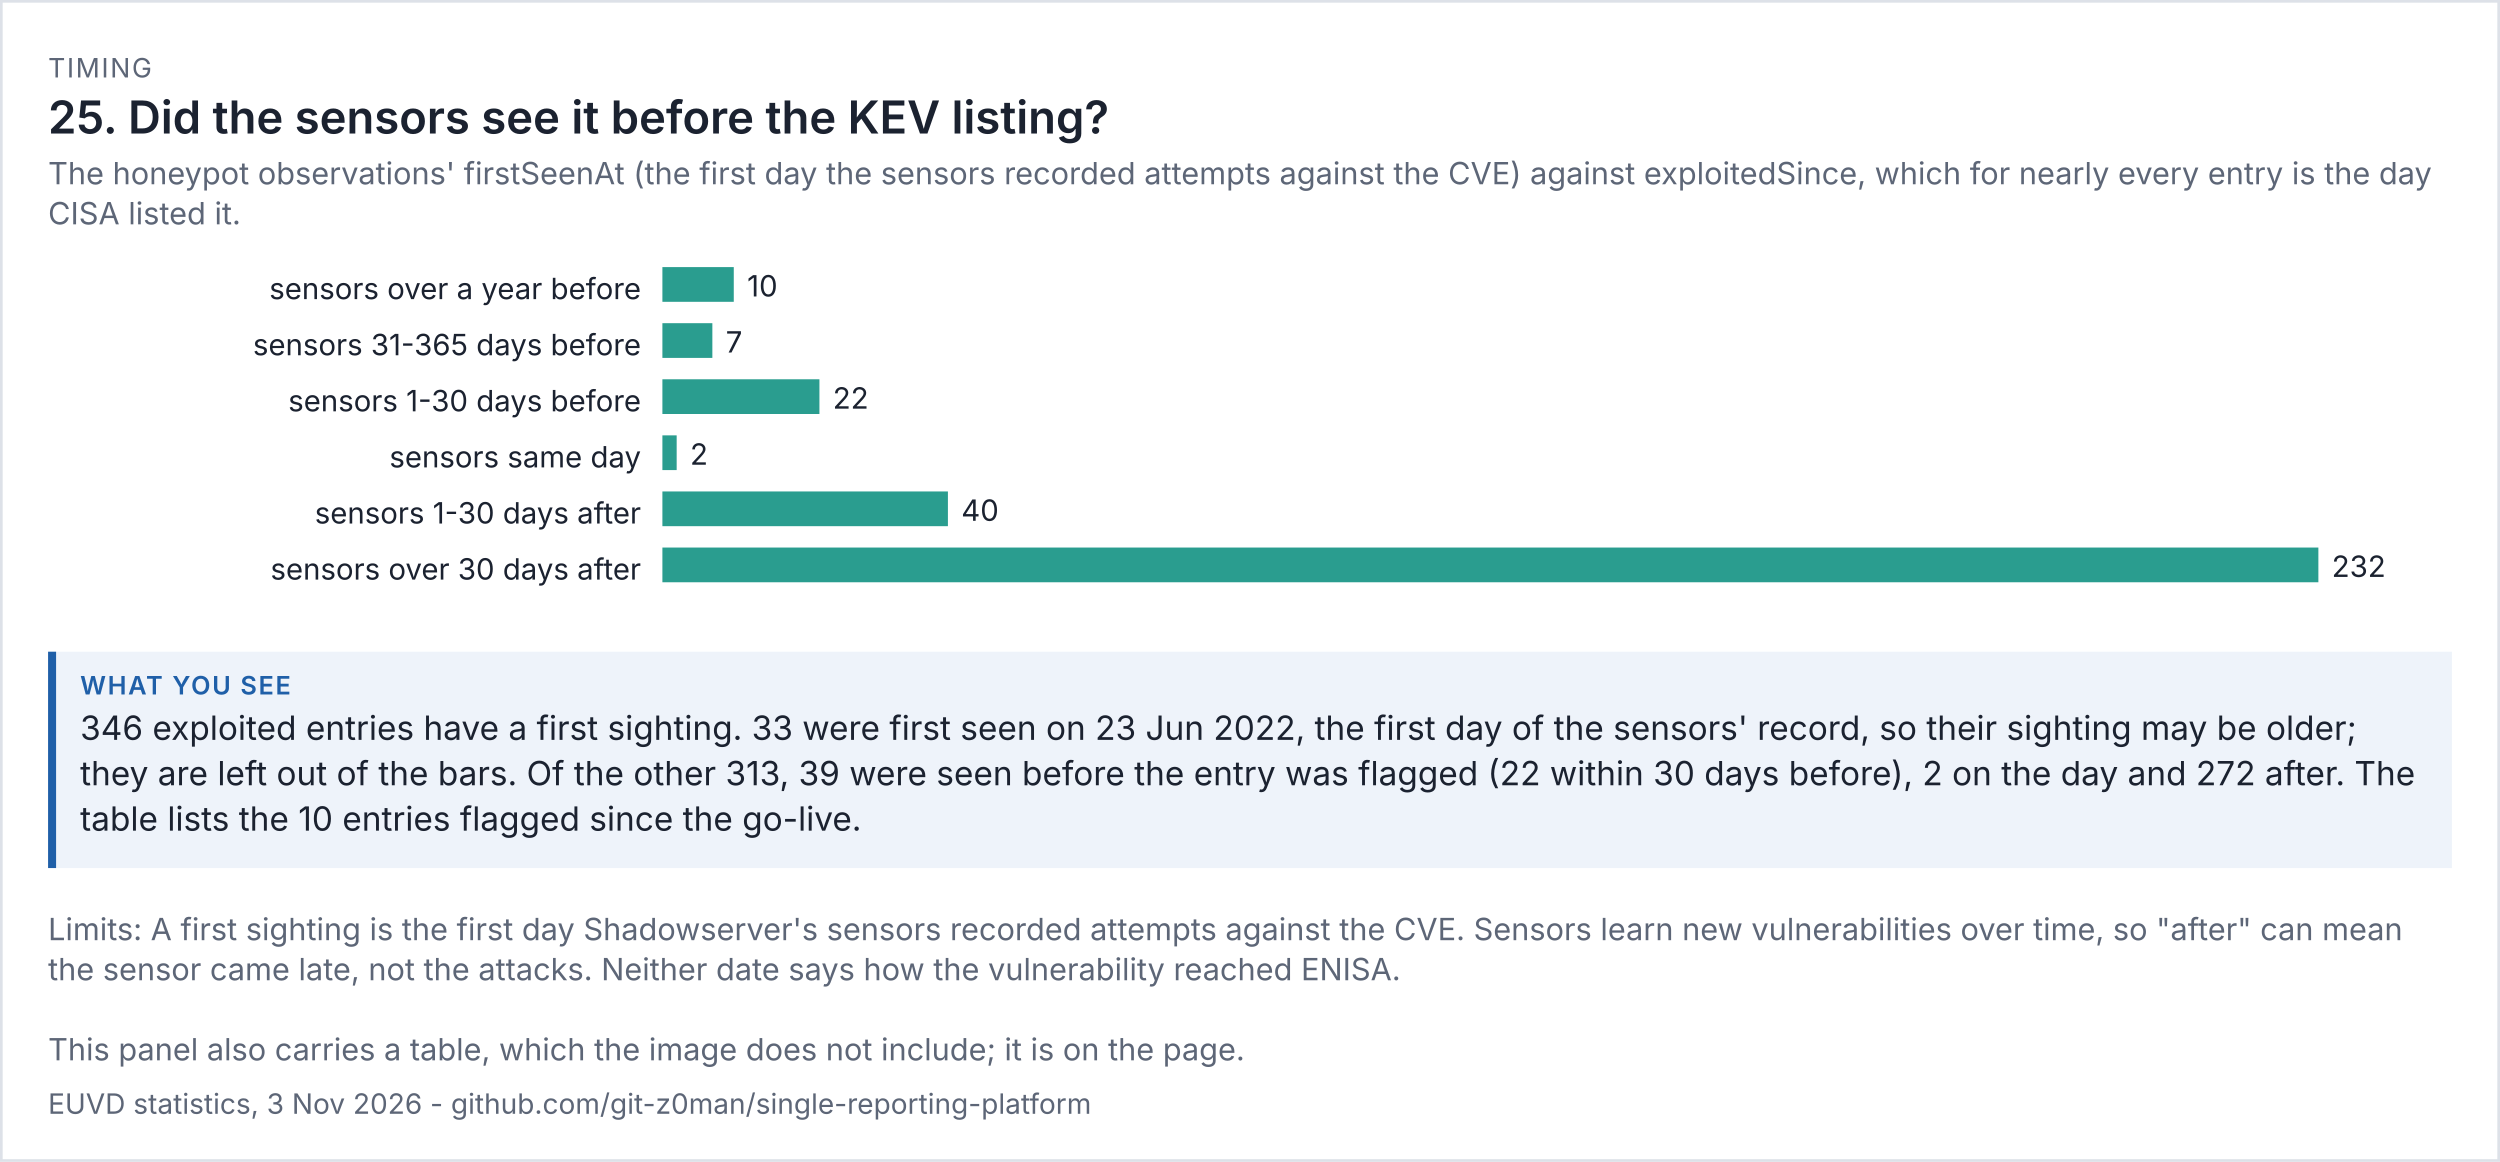
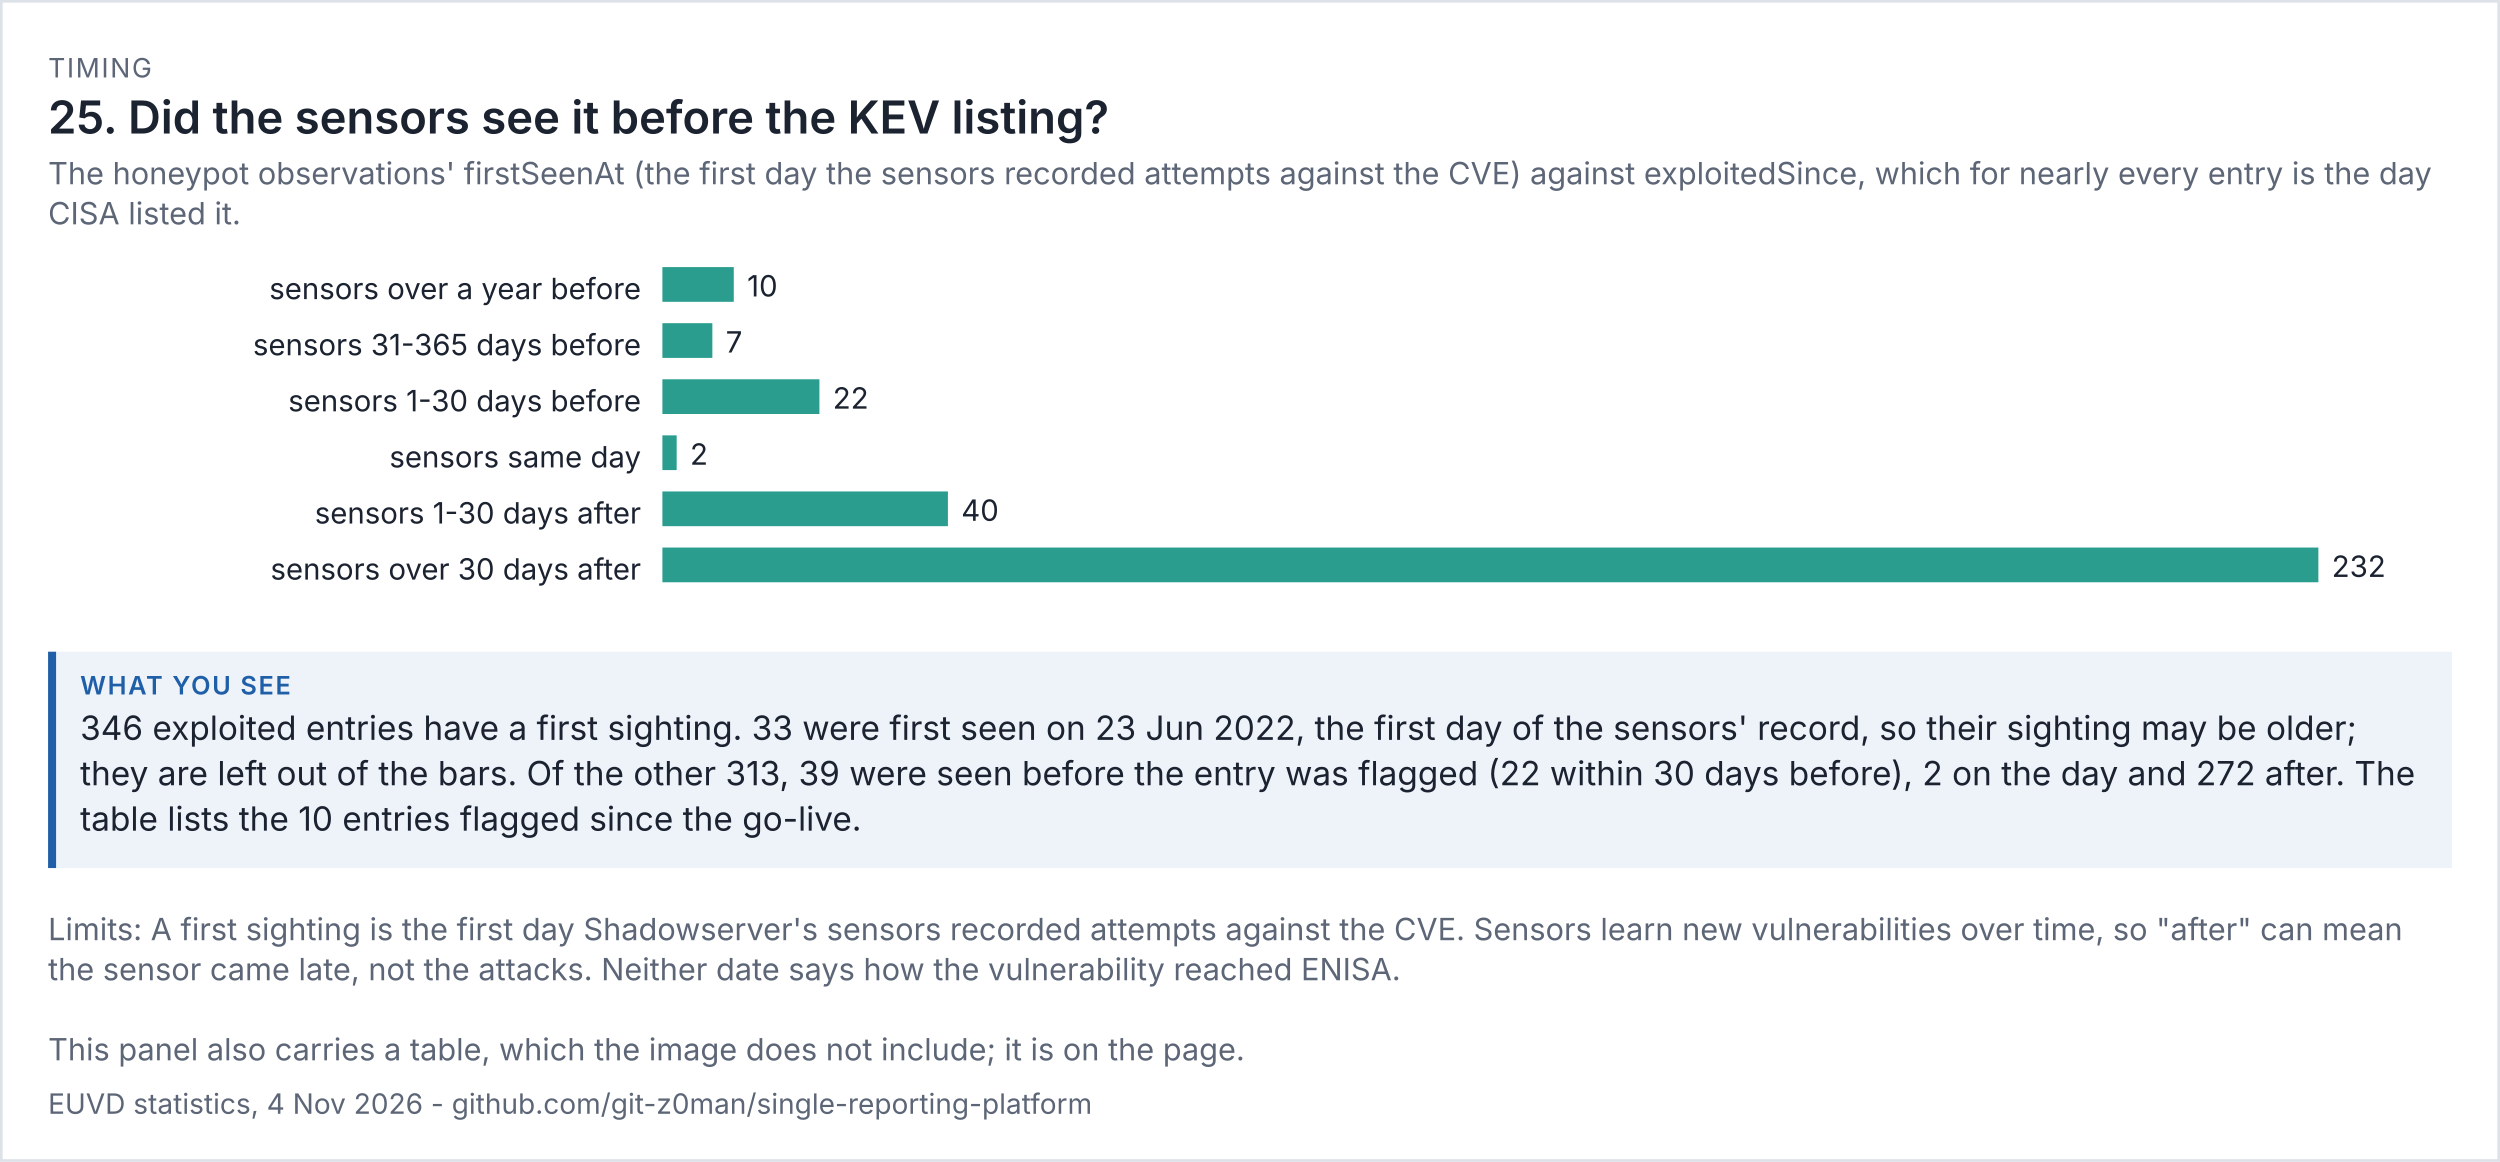
<svg xmlns="http://www.w3.org/2000/svg" viewBox="0 0 936 435" width="936" height="435" font-family="system-ui,-apple-system,'Segoe UI',sans-serif">
  <rect width="100%" height="100%" fill="#ffffff" />
  <rect x="0.5" y="0.5" width="935" height="434" fill="none" stroke="#dde1e8" />
  <text x="18" y="29" font-size="10" letter-spacing="0.6" fill="#5d6677">TIMING</text>
  <text x="18" y="50" font-size="17" fill="#1b2230" font-weight="600">25. Did the sensors see it before the KEV listing?</text>
  <text x="18" y="69" font-size="11.5" fill="#5d6677">The honeypot observations' firstSeenAt (the first day the sensors recorded attempts against the CVE) against exploitedSince, which for nearly every entry is the day</text>
  <text x="18" y="84" font-size="11.5" fill="#5d6677">CISA listed it.</text>
  <g transform="translate(18,94) scale(1)" font-size="11">
    <svg viewBox="0 0 900 138" role="img" width="900" height="138">
      <g>
        <text x="222" y="18" text-anchor="end" class="t" fill="rgb(27, 34, 48)">sensors over a year before</text>
        <rect x="230" y="6" width="26.724" height="13" fill="rgb(42, 157, 143)" />
        <text x="261.724" y="17" class="t" fill="rgb(27, 34, 48)">10</text>
        <text x="222" y="39" text-anchor="end" class="t" fill="rgb(27, 34, 48)">sensors 31-365 days before</text>
        <rect x="230" y="27" width="18.707" height="13" fill="rgb(42, 157, 143)" />
        <text x="253.707" y="38" class="t" fill="rgb(27, 34, 48)">7</text>
        <text x="222" y="60" text-anchor="end" class="t" fill="rgb(27, 34, 48)">sensors 1-30 days before</text>
        <rect x="230" y="48" width="58.793" height="13" fill="rgb(42, 157, 143)" />
        <text x="293.793" y="59" class="t" fill="rgb(27, 34, 48)">22</text>
        <text x="222" y="81" text-anchor="end" class="t" fill="rgb(27, 34, 48)">sensors same day</text>
        <rect x="230" y="69" width="5.345" height="13" fill="rgb(42, 157, 143)" />
        <text x="240.345" y="80" class="t" fill="rgb(27, 34, 48)">2</text>
        <text x="222" y="102" text-anchor="end" class="t" fill="rgb(27, 34, 48)">sensors 1-30 days after</text>
        <rect x="230" y="90" width="106.897" height="13" fill="rgb(42, 157, 143)" />
        <text x="341.897" y="101" class="t" fill="rgb(27, 34, 48)">40</text>
        <text x="222" y="123" text-anchor="end" class="t" fill="rgb(27, 34, 48)">sensors over 30 days after</text>
        <rect x="230" y="111" width="620" height="13" fill="rgb(42, 157, 143)" />
        <text x="855" y="122" class="t" fill="rgb(27, 34, 48)">232</text>
      </g>
    </svg>
  </g>
  <rect x="18" y="244" width="900" height="81" fill="#eef3fa" />
  <rect x="18" y="244" width="3" height="81" fill="#1f5fa8" />
  <text x="30" y="260" font-size="9.5" letter-spacing="0.6" font-weight="600" fill="#1f5fa8">WHAT YOU SEE</text>
  <text x="30" y="277" font-size="12.5" fill="#1b2230">346 exploited entries have a first sighting. 33 were first seen on 23 Jun 2022, the first day of the sensors' record, so their sighting may be older;</text>
  <text x="30" y="294" font-size="12.5" fill="#1b2230">they are left out of the bars. Of the other 313, 39 were seen before the entry was flagged (22 within 30 days before), 2 on the day and 272 after. The</text>
  <text x="30" y="311" font-size="12.5" fill="#1b2230">table lists the 10 entries flagged since the go-live.</text>
  <text x="18" y="352" font-size="11.5" fill="#5d6677">Limits: A first sighting is the first day Shadowserver's sensors recorded attempts against the CVE. Sensors learn new vulnerabilities over time, so "after" can mean</text>
  <text x="18" y="367" font-size="11.5" fill="#5d6677">the sensor came late, not the attacks. Neither date says how the vulnerability reached ENISA.</text>
  <text x="18" y="397" font-size="11.5" fill="#5d6677">This panel also carries a table, which the image does not include; it is on the page.</text>
-   <text x="18" y="417" font-size="10.5" fill="#5d6677">EUVD statistics, 3 Nov 2026 - github.com/git-z0man/single-reporting-platform</text>
+   <text x="18" y="417" font-size="10.5" fill="#5d6677">EUVD statistics, 4 Nov 2026 - github.com/git-z0man/single-reporting-platform</text>
</svg>
